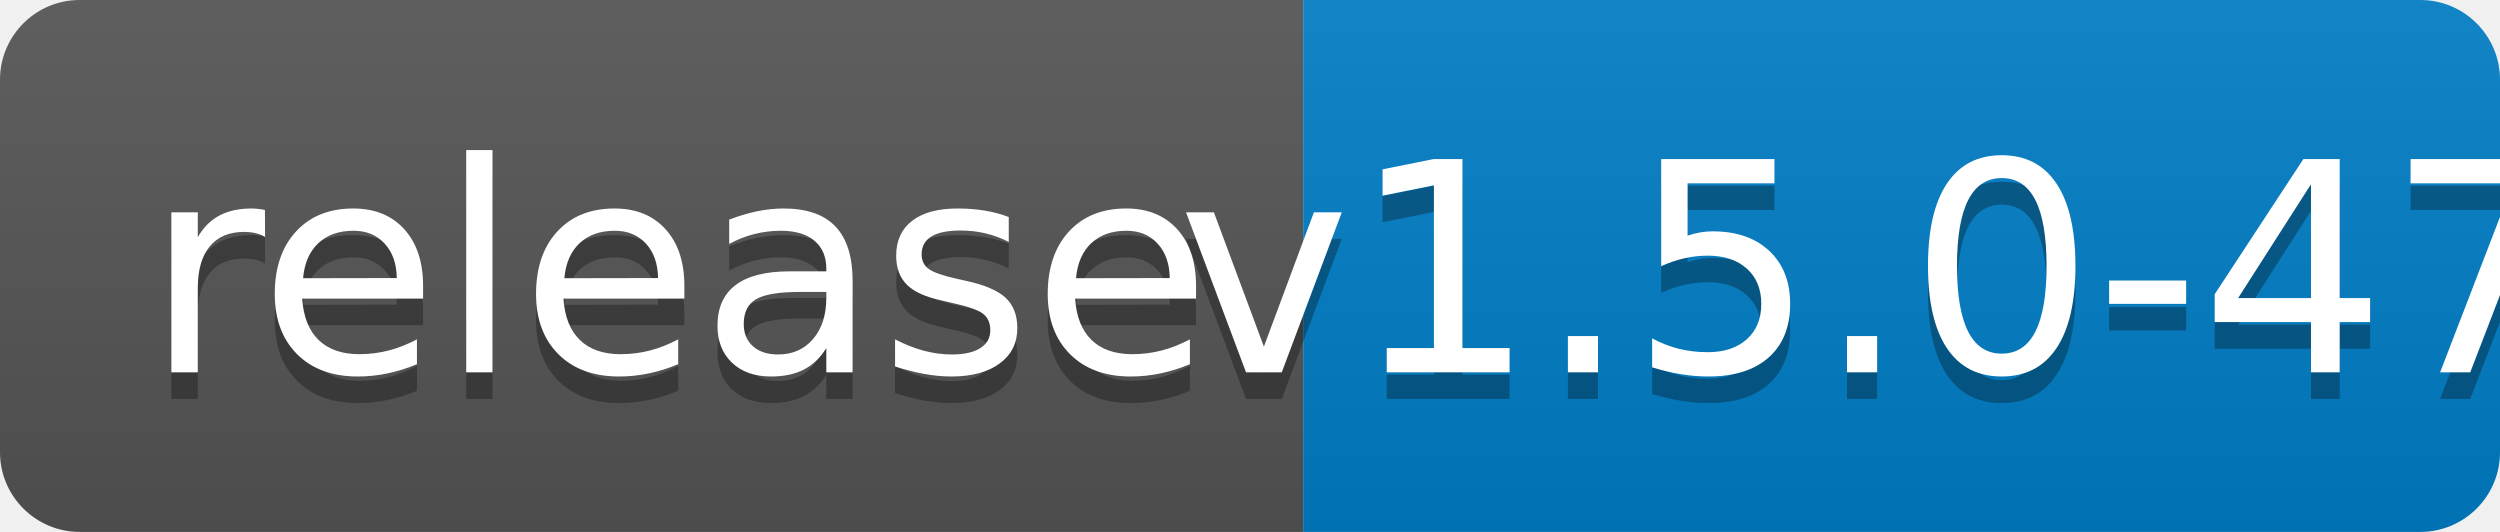
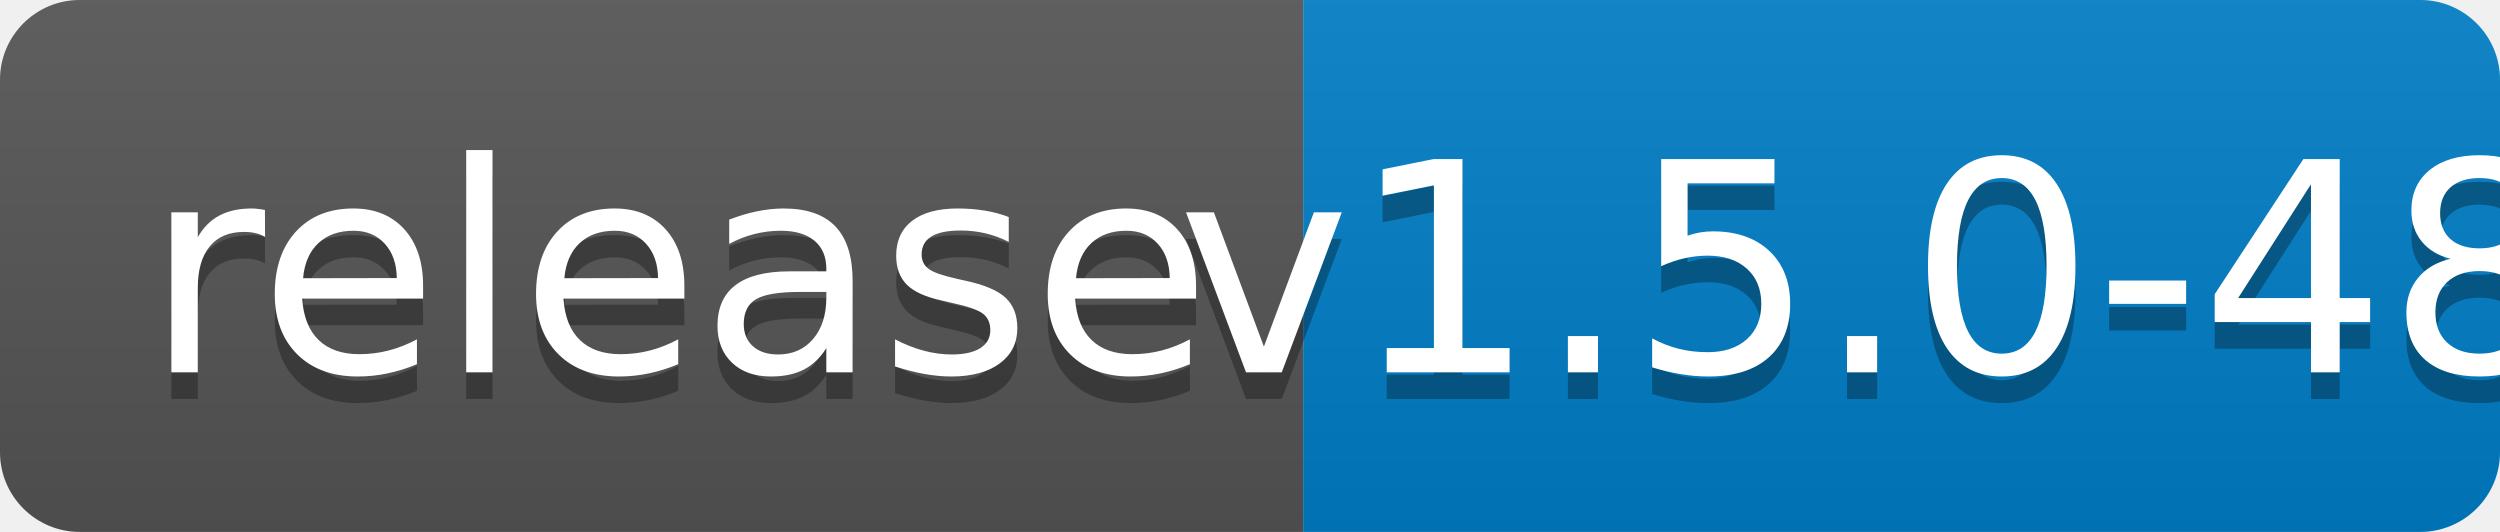
<svg xmlns="http://www.w3.org/2000/svg" width="94" height="20">
  <linearGradient id="b" x2="0" y2="100%">
    <stop offset="0" stop-color="#bbb" stop-opacity=".1" />
    <stop offset="1" stop-opacity=".1" />
  </linearGradient>
  <clipPath id="a">
    <rect width="94" height="20" rx="3" fill="#fff" />
  </clipPath>
  <g clip-path="url(#a)">
    <path fill="#555" d="M0 0h49v20H0z" />
    <path fill="#007ec6" d="M49 0h45v20H49z" />
    <path fill="url(#b)" d="M0 0h94v20H0z" />
  </g>
  <g fill="#fff" text-anchor="middle" font-family="DejaVu Sans,Verdana,Geneva,sans-serif" font-size="110">
    <text x="255" y="150" fill="#010101" fill-opacity=".3" transform="scale(.1)" textLength="390">release</text>
    <text x="255" y="140" transform="scale(.1)" textLength="390">release</text>
-     <text x="705" y="150" fill="#010101" fill-opacity=".3" transform="scale(.1)" textLength="350">v1.5.0-47</text>
-     <text x="705" y="140" transform="scale(.1)" textLength="350">v1.5.0-47</text>
+     <text x="705" y="150" fill="#010101" fill-opacity=".3" transform="scale(.1)" textLength="350">v1.5.0-48</text>
+     <text x="705" y="140" transform="scale(.1)" textLength="350">v1.5.0-48</text>
  </g>
</svg>
